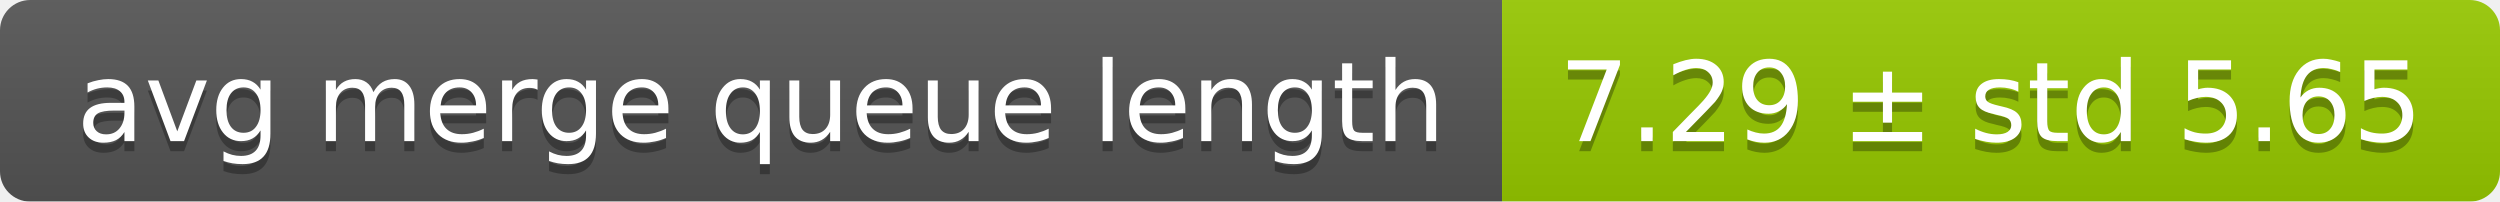
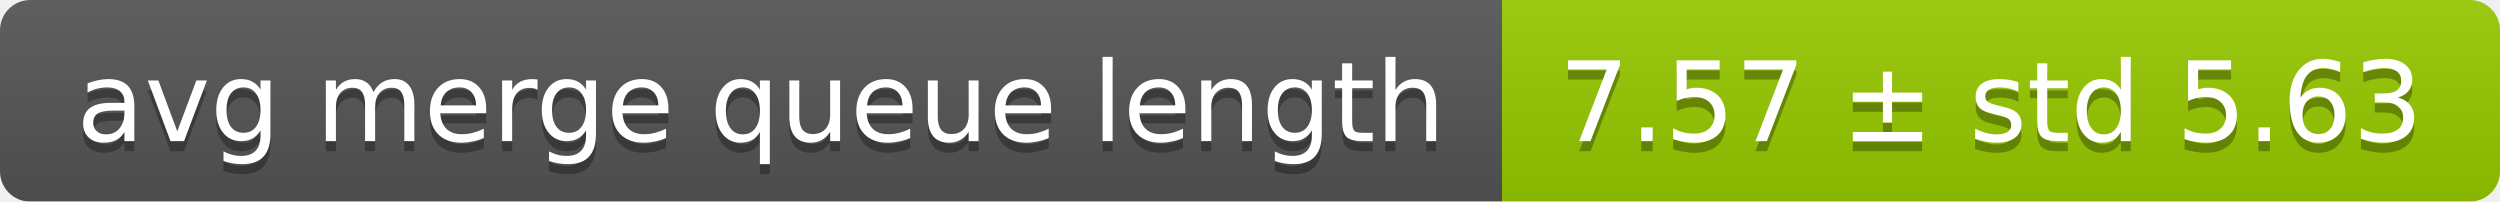
<svg xmlns="http://www.w3.org/2000/svg" width="248" height="20">
  <linearGradient id="smooth" x2="0" y2="100%">
    <stop offset="0" stop-color="#bbb" stop-opacity=".1" />
    <stop offset="1" stop-opacity=".1" />
  </linearGradient>
  <mask id="round">
    <rect width="248" height="20" rx="3" fill="#fff" />
  </mask>
  <g mask="url(#round)">
    <rect width="149" height="20" fill="#555" />
    <rect x="149" width="99" height="20" fill="#97ca00" />
    <rect width="248" height="20" fill="url(#smooth)" />
  </g>
  <g fill="#fff" text-anchor="middle" font-family="DejaVu Sans,Verdana,Geneva,sans-serif" font-size="11">
    <text x="75.5" y="15" fill="#010101" fill-opacity=".3">avg merge queue length</text>
    <text x="75.5" y="14">avg merge queue length</text>
-     <text x="197.5" y="15" fill="#010101" fill-opacity=".3">7.29 ± std 5.65</text>
-     <text x="197.5" y="14">7.29 ± std 5.65</text>
+     <text x="197.5" y="15" fill="#010101" fill-opacity=".3">7.57 ± std 5.63</text>
+     <text x="197.5" y="14">7.57 ± std 5.63</text>
  </g>
</svg>
